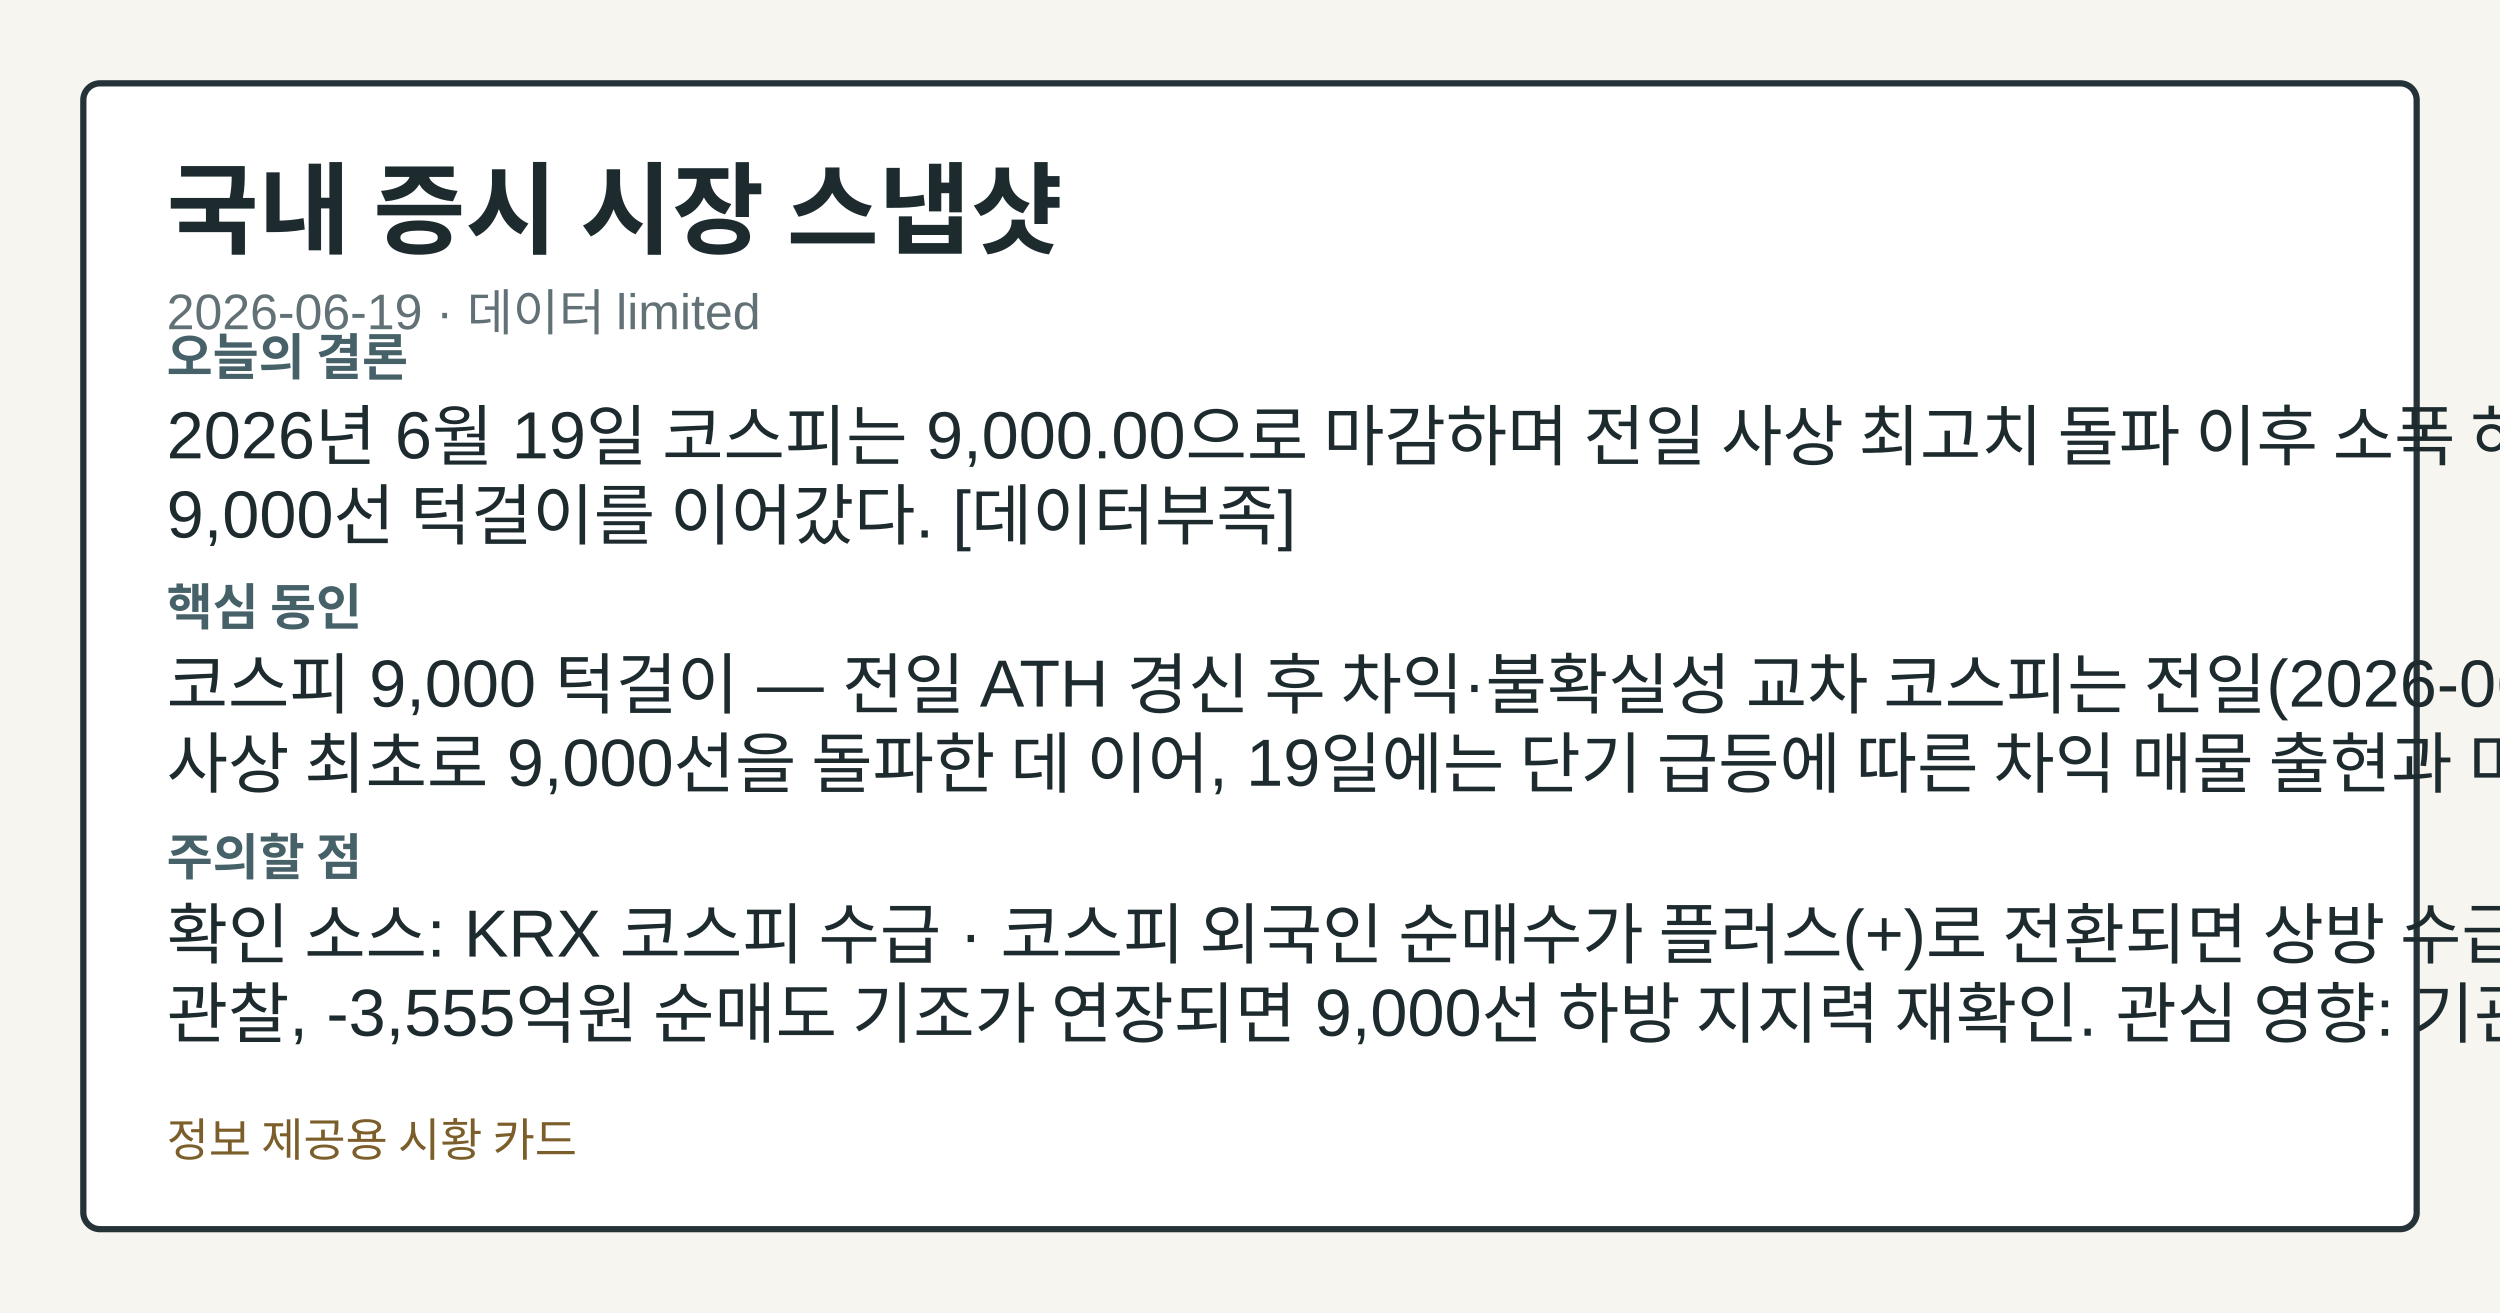
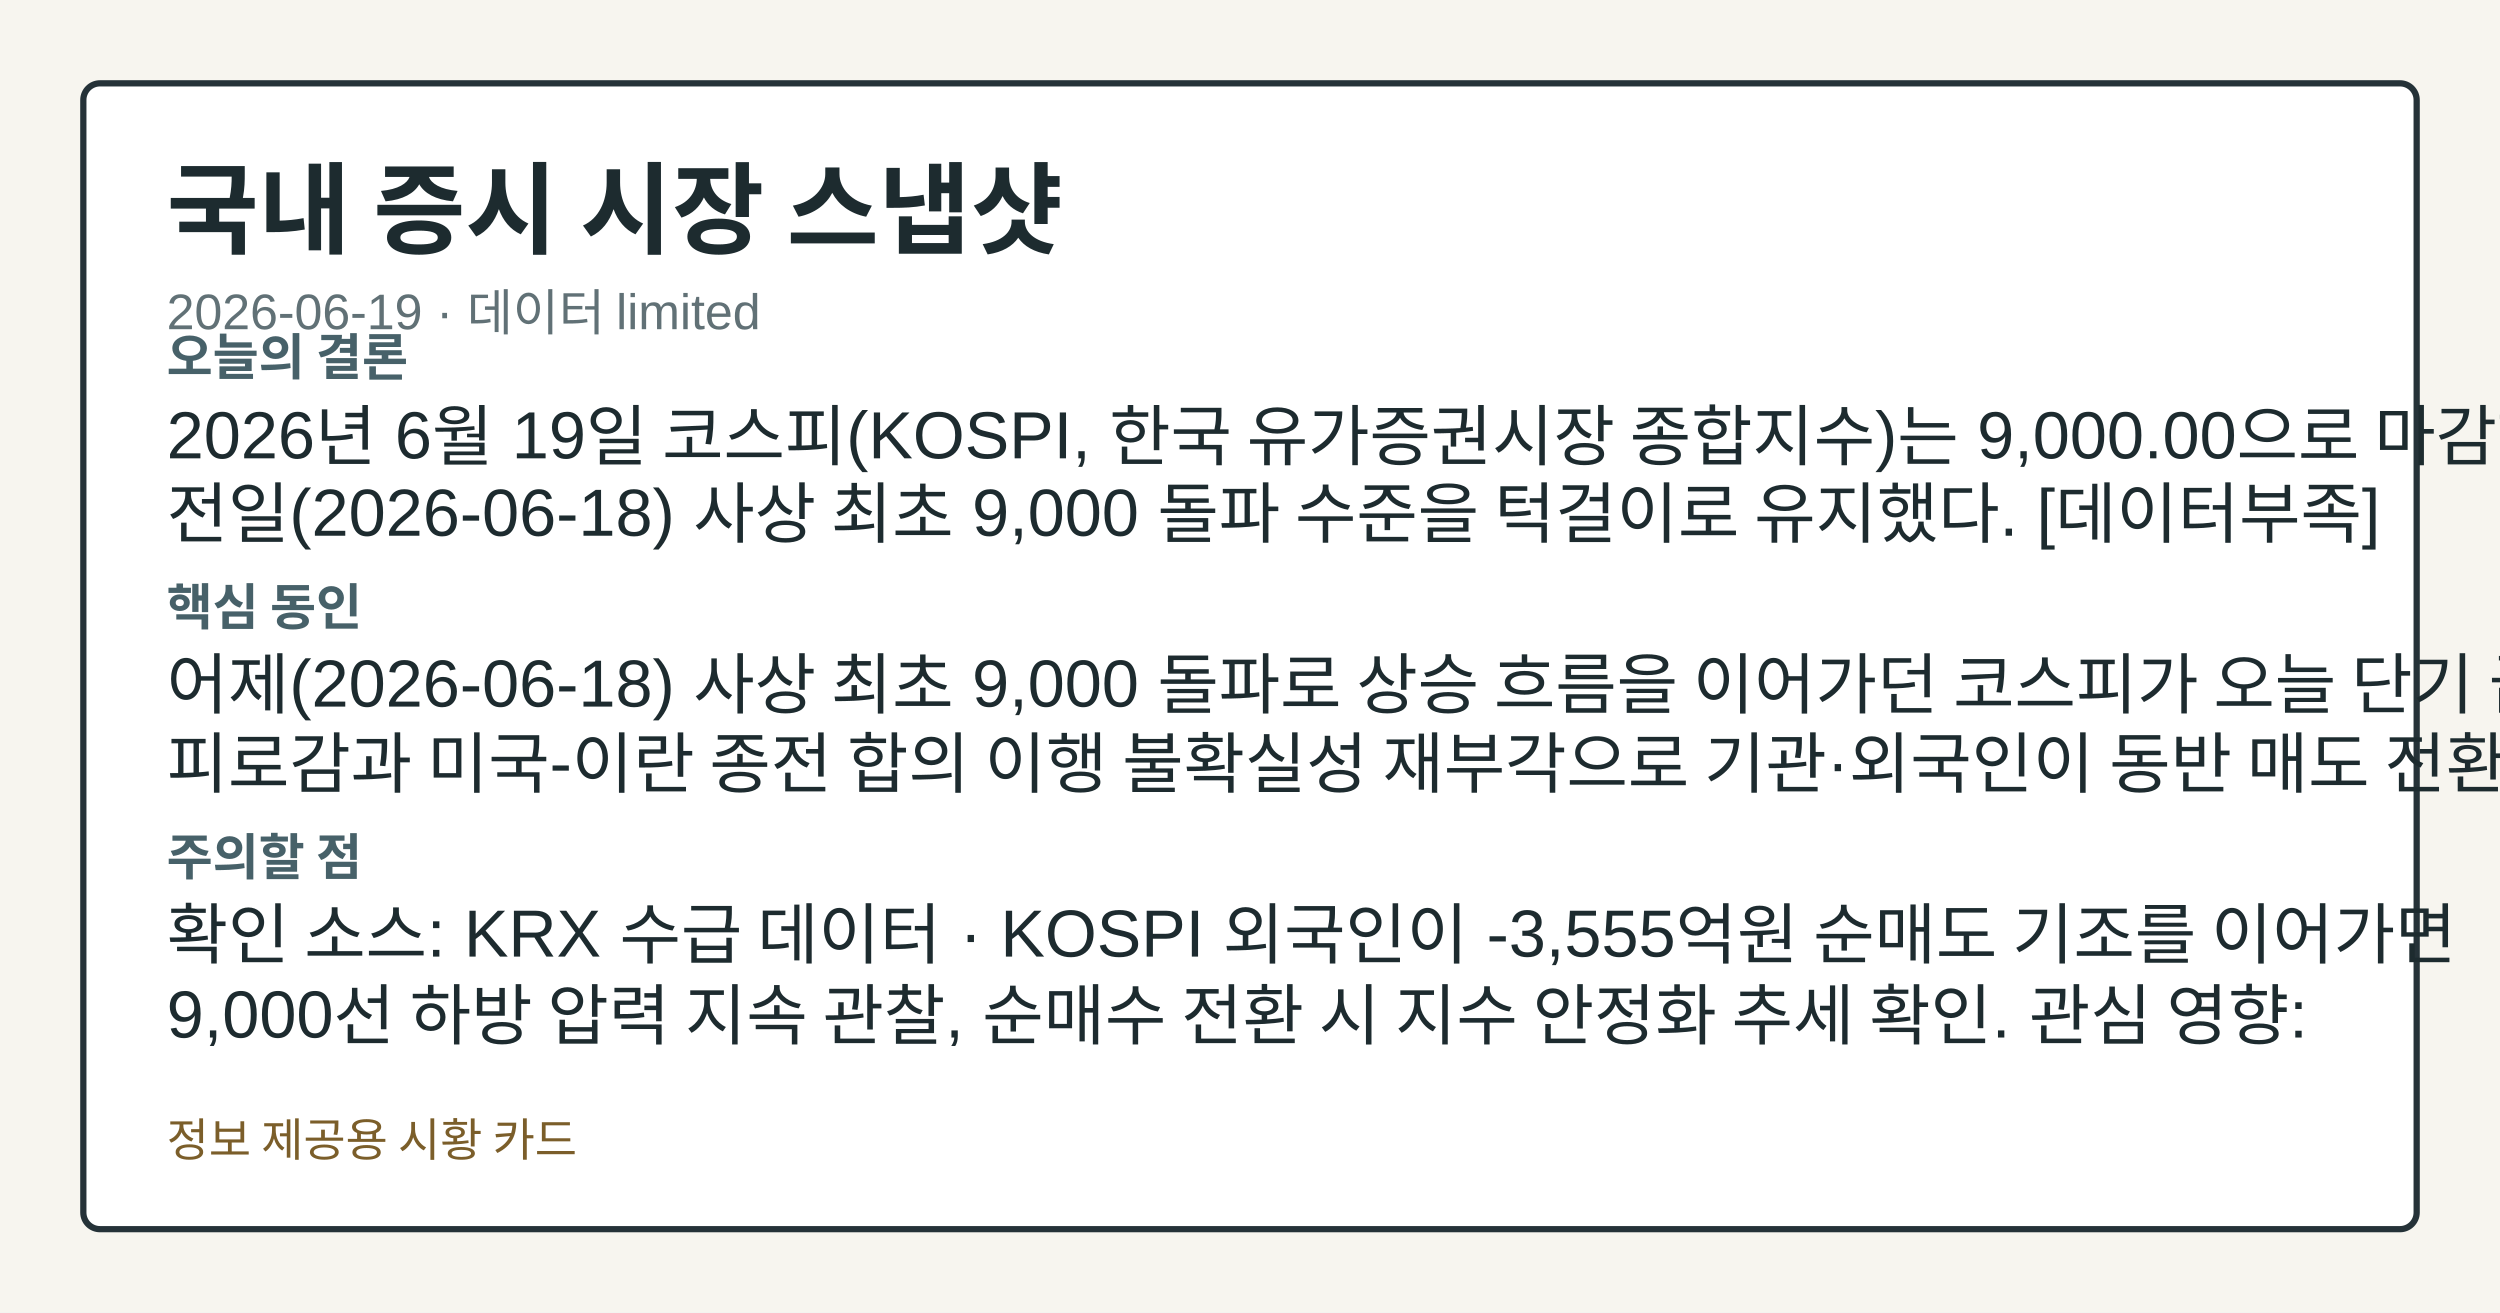
<svg xmlns="http://www.w3.org/2000/svg" width="1200" height="630" viewBox="0 0 1200 630" role="img" aria-label="국내 증시 시장 스냅샷">
  <style>.card-bg{fill:#f7f5ef;}.card-frame{fill:#ffffff;stroke:#253238;}.card-title{fill:#1d2b2f;}.card-subtitle{fill:#617176;}.card-label{fill:#476169;}.card-emphasis{fill:#14555f;}.card-text{fill:#1d2b2f;}.card-disclaimer{fill:#7b5e2a;}@media (prefers-color-scheme: dark){.card-bg{fill:#0f1417;}.card-frame{fill:#1a2026;stroke:#9fb1ba;}.card-title{fill:#f4f6f8;}.card-subtitle{fill:#bfcdd4;}.card-label{fill:#a8c0c8;}.card-emphasis{fill:#7adfe8;}.card-text{fill:#e8eef1;}.card-disclaimer{fill:#e2c489;}}</style>
  <rect class="card-bg" width="1200" height="630" />
  <rect class="card-frame" x="40" y="40" width="1120" height="550" rx="8" stroke-width="3" />
  <text class="card-title" x="80" y="118" font-family="&quot;Noto Sans KR&quot;, Arial, sans-serif" font-size="48" font-weight="700">국내 증시 시장 스냅샷</text>
  <text class="card-subtitle" x="80" y="158" font-family="&quot;Noto Sans KR&quot;, Arial, sans-serif" font-size="24">2026-06-19 · 데이터 limited</text>
  <text class="card-label" x="80" y="180" font-family="&quot;Noto Sans KR&quot;, Arial, sans-serif" font-size="24" font-weight="700">오늘의 결론</text>
-   <text class="card-text" x="80" y="220" font-family="&quot;Noto Sans KR&quot;, Arial, sans-serif" font-size="32">2026년 6월 19일 코스피는 9,000.00으로 마감하며 전일 사상 최고치 돌파 이후 소폭 하락세로</text>
-   <text class="card-text" x="80" y="258" font-family="&quot;Noto Sans KR&quot;, Arial, sans-serif" font-size="32">9,000선 턱걸이를 이어갔다. [데이터부족]</text>
+   <text class="card-text" x="80" y="220" font-family="&quot;Noto Sans KR&quot;, Arial, sans-serif" font-size="32">2026년 6월 19일 코스피(KOSPI, 한국 유가증권시장 종합지수)는 9,000.00으로 마감하며,</text>
+   <text class="card-text" x="80" y="258" font-family="&quot;Noto Sans KR&quot;, Arial, sans-serif" font-size="32">전일(2026-06-18) 사상 최초 9,000 돌파 수준을 턱걸이로 유지했다. [데이터부족]</text>
  <text class="card-label" x="80" y="300" font-family="&quot;Noto Sans KR&quot;, Arial, sans-serif" font-size="24" font-weight="700">핵심 동인</text>
-   <text class="card-text" x="80" y="340" font-family="&quot;Noto Sans KR&quot;, Arial, sans-serif" font-size="32">코스피 9,000 턱걸이 — 전일 ATH 경신 후 차익·불확실성 교차 코스피는 전일(2026-06-18)</text>
-   <text class="card-text" x="80" y="378" font-family="&quot;Noto Sans KR&quot;, Arial, sans-serif" font-size="32">사상 최초로 9,000선을 돌파한 데 이어, 19일에는 단기 급등에 따른 차익 매물 출현과 미국·이란</text>
+   <text class="card-text" x="80" y="340" font-family="&quot;Noto Sans KR&quot;, Arial, sans-serif" font-size="32">어제(2026-06-18) 사상 최초 9,000 돌파로 상승 흐름을 이어가던 코스피가 오늘 단기 급등</text>
+   <text class="card-text" x="80" y="378" font-family="&quot;Noto Sans KR&quot;, Arial, sans-serif" font-size="32">피로감과 미국-이란 종전 합의 이행 불확실성 재부각으로 기관·외국인이 동반 매도 전환하며 변동성 확대</text>
  <text class="card-label" x="80" y="420" font-family="&quot;Noto Sans KR&quot;, Arial, sans-serif" font-size="24" font-weight="700">주의할 점</text>
-   <text class="card-text" x="80" y="460" font-family="&quot;Noto Sans KR&quot;, Arial, sans-serif" font-size="32">확인 소스: KRX 코스피 수급 · 코스피 외국인 순매수가 플러스(+)로 전환되면 상방 수급 회복 신호</text>
-   <text class="card-text" x="80" y="498" font-family="&quot;Noto Sans KR&quot;, Arial, sans-serif" font-size="32">관찰, -3,555억원 순매도 기조가 연장되면 9,000선 하방 지지력 재확인. 관심 영향: 기관·외국인</text>
+   <text class="card-text" x="80" y="460" font-family="&quot;Noto Sans KR&quot;, Arial, sans-serif" font-size="32">확인 소스: KRX 수급 데이터 · KOSPI 외국인이 -3,555억원 순매도 기조를 이어가면</text>
+   <text class="card-text" x="80" y="498" font-family="&quot;Noto Sans KR&quot;, Arial, sans-serif" font-size="32">9,000선 하방 압력 지속 관찰, 순매수 전환 시 지수 안정화 추세 확인. 관심 영향:</text>
  <text class="card-disclaimer" x="80" y="555" font-family="&quot;Noto Sans KR&quot;, Arial, sans-serif" font-size="22">정보 제공용 시황 카드</text>
</svg>
